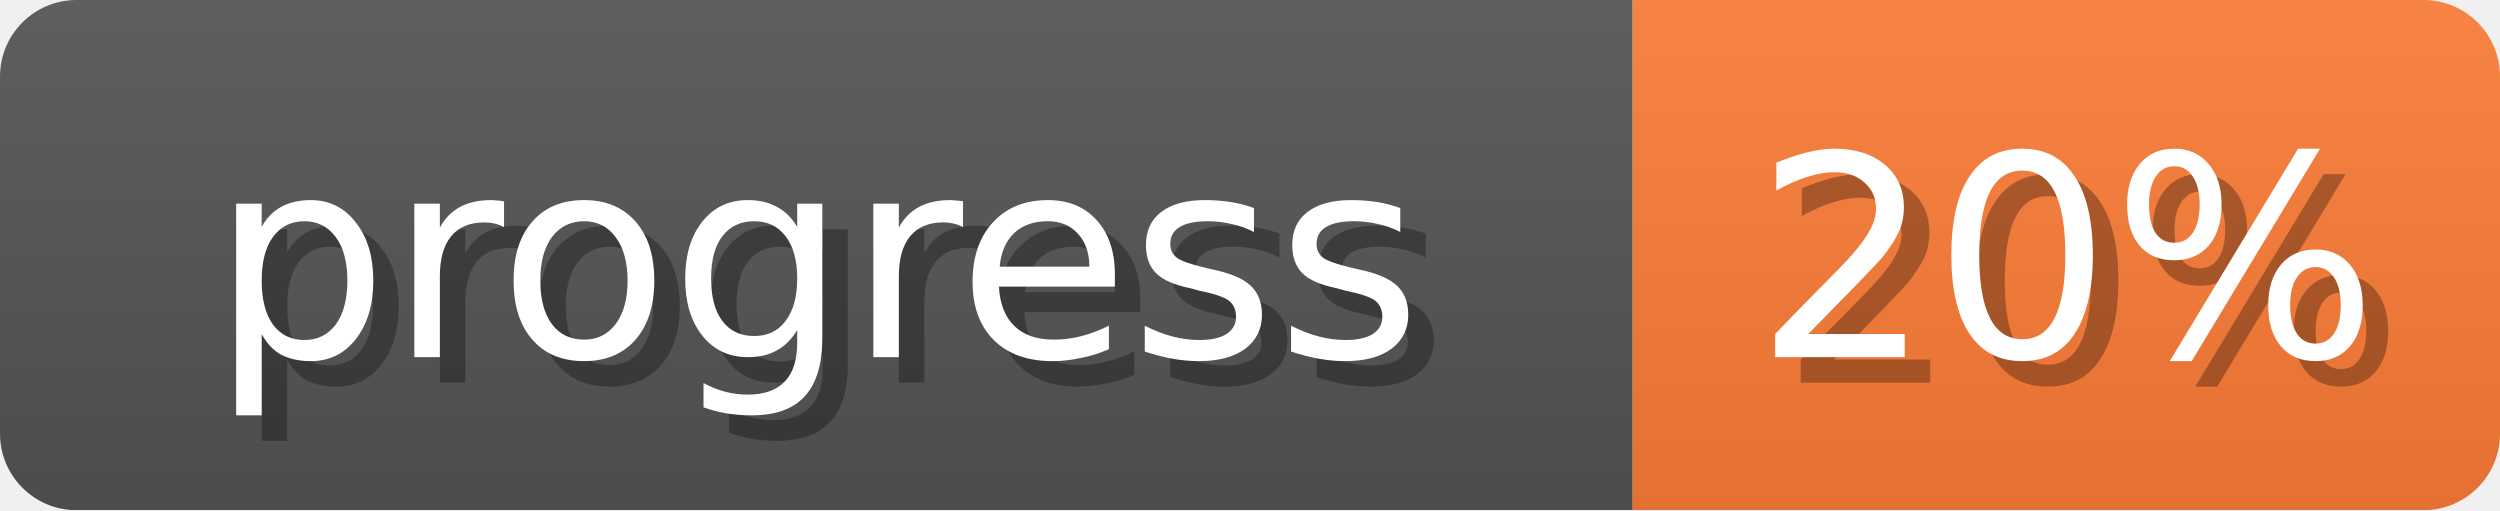
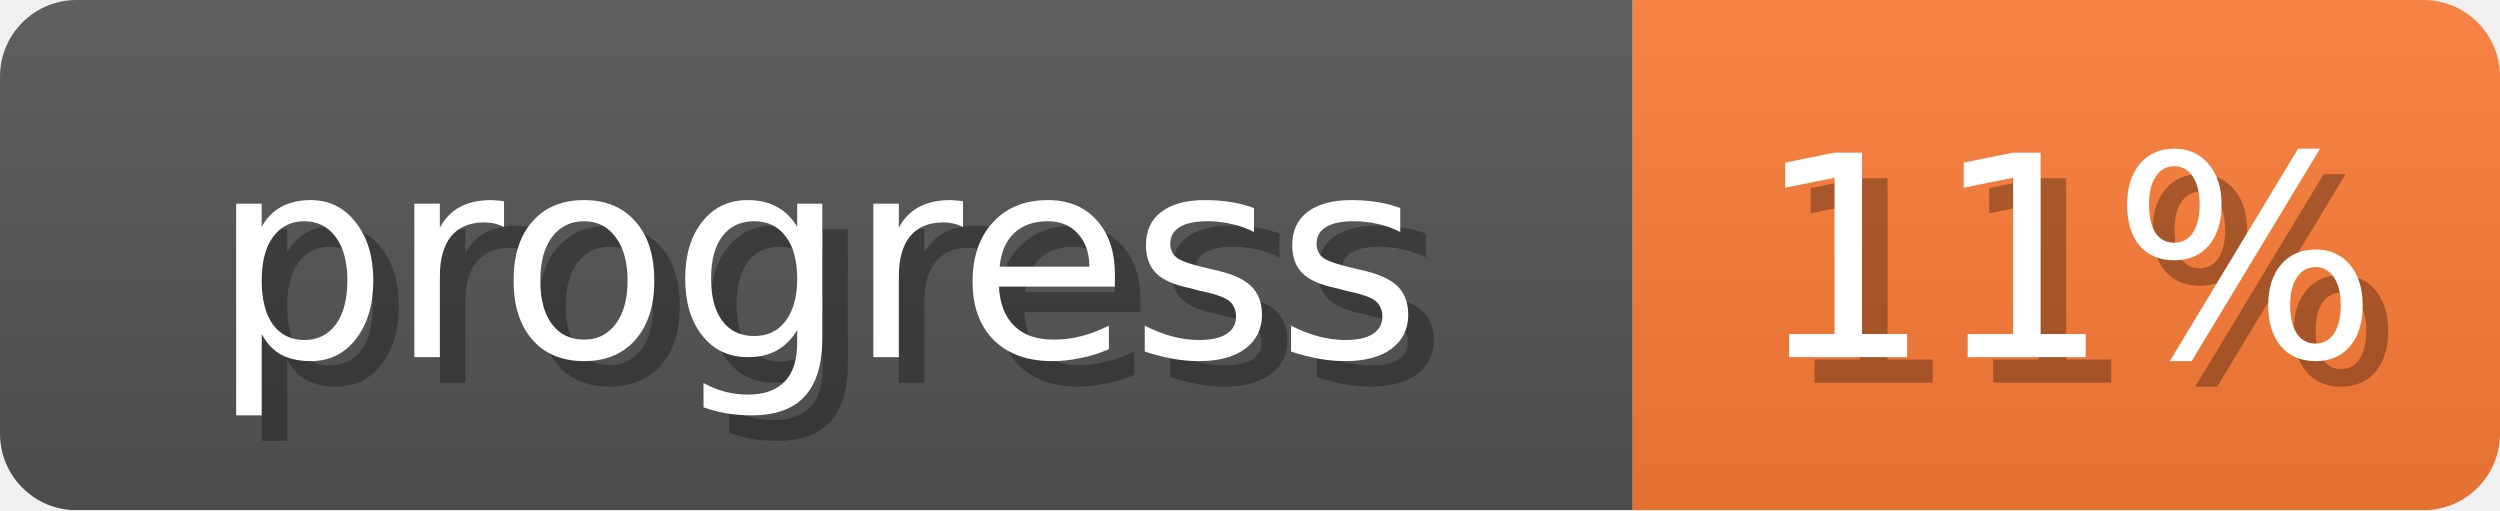
<svg xmlns="http://www.w3.org/2000/svg" width="98" height="20">
  <linearGradient id="b" x2="0" y2="100%">
    <stop offset="0" stop-color="#bbb" stop-opacity=".1" />
    <stop offset="1" stop-opacity=".1" />
  </linearGradient>
  <mask id="anybadge_1">
    <rect width="98" height="20" rx="3" fill="#fff" />
  </mask>
  <g mask="url(#anybadge_1)">
    <path fill="#555" d="M0 0h64v20H0z" />
    <path fill="#fe7d37" d="M64 0h34v20H64z" />
    <path fill="url(#b)" d="M0 0h98v20H0z" />
  </g>
  <g fill="#fff" text-anchor="middle" font-family="DejaVu Sans,Verdana,Geneva,sans-serif" font-size="11">
    <text x="33.0" y="15" fill="#010101" fill-opacity=".3">progress</text>
    <text x="32.0" y="14">progress</text>
  </g>
  <g fill="#fff" text-anchor="middle" font-family="DejaVu Sans,Verdana,Geneva,sans-serif" font-size="11">
-     <text x="82.0" y="15" fill="#010101" fill-opacity=".3">20%</text>
-     <text x="81.0" y="14">20%</text>
+     <text x="82.0" y="15" fill="#010101" fill-opacity=".3">11%</text>
+     <text x="81.0" y="14">11%</text>
  </g>
</svg>
